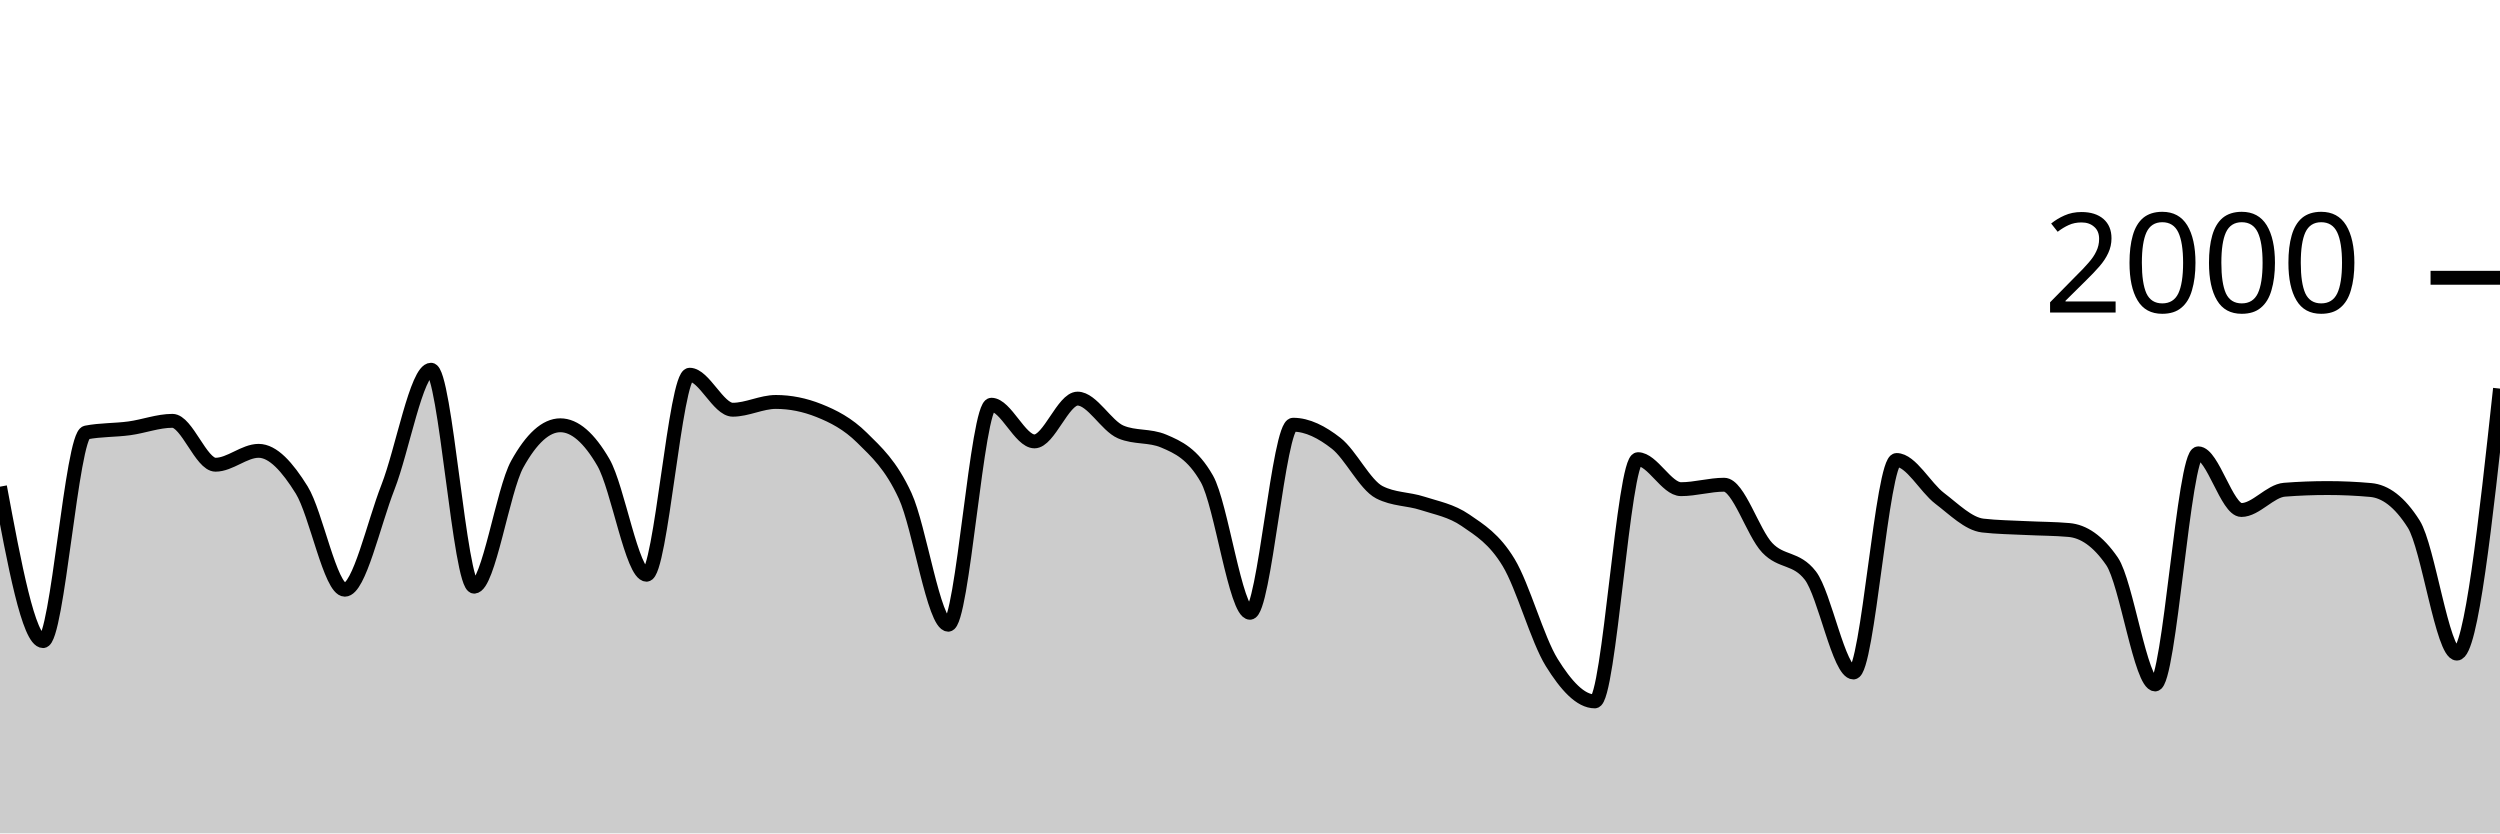
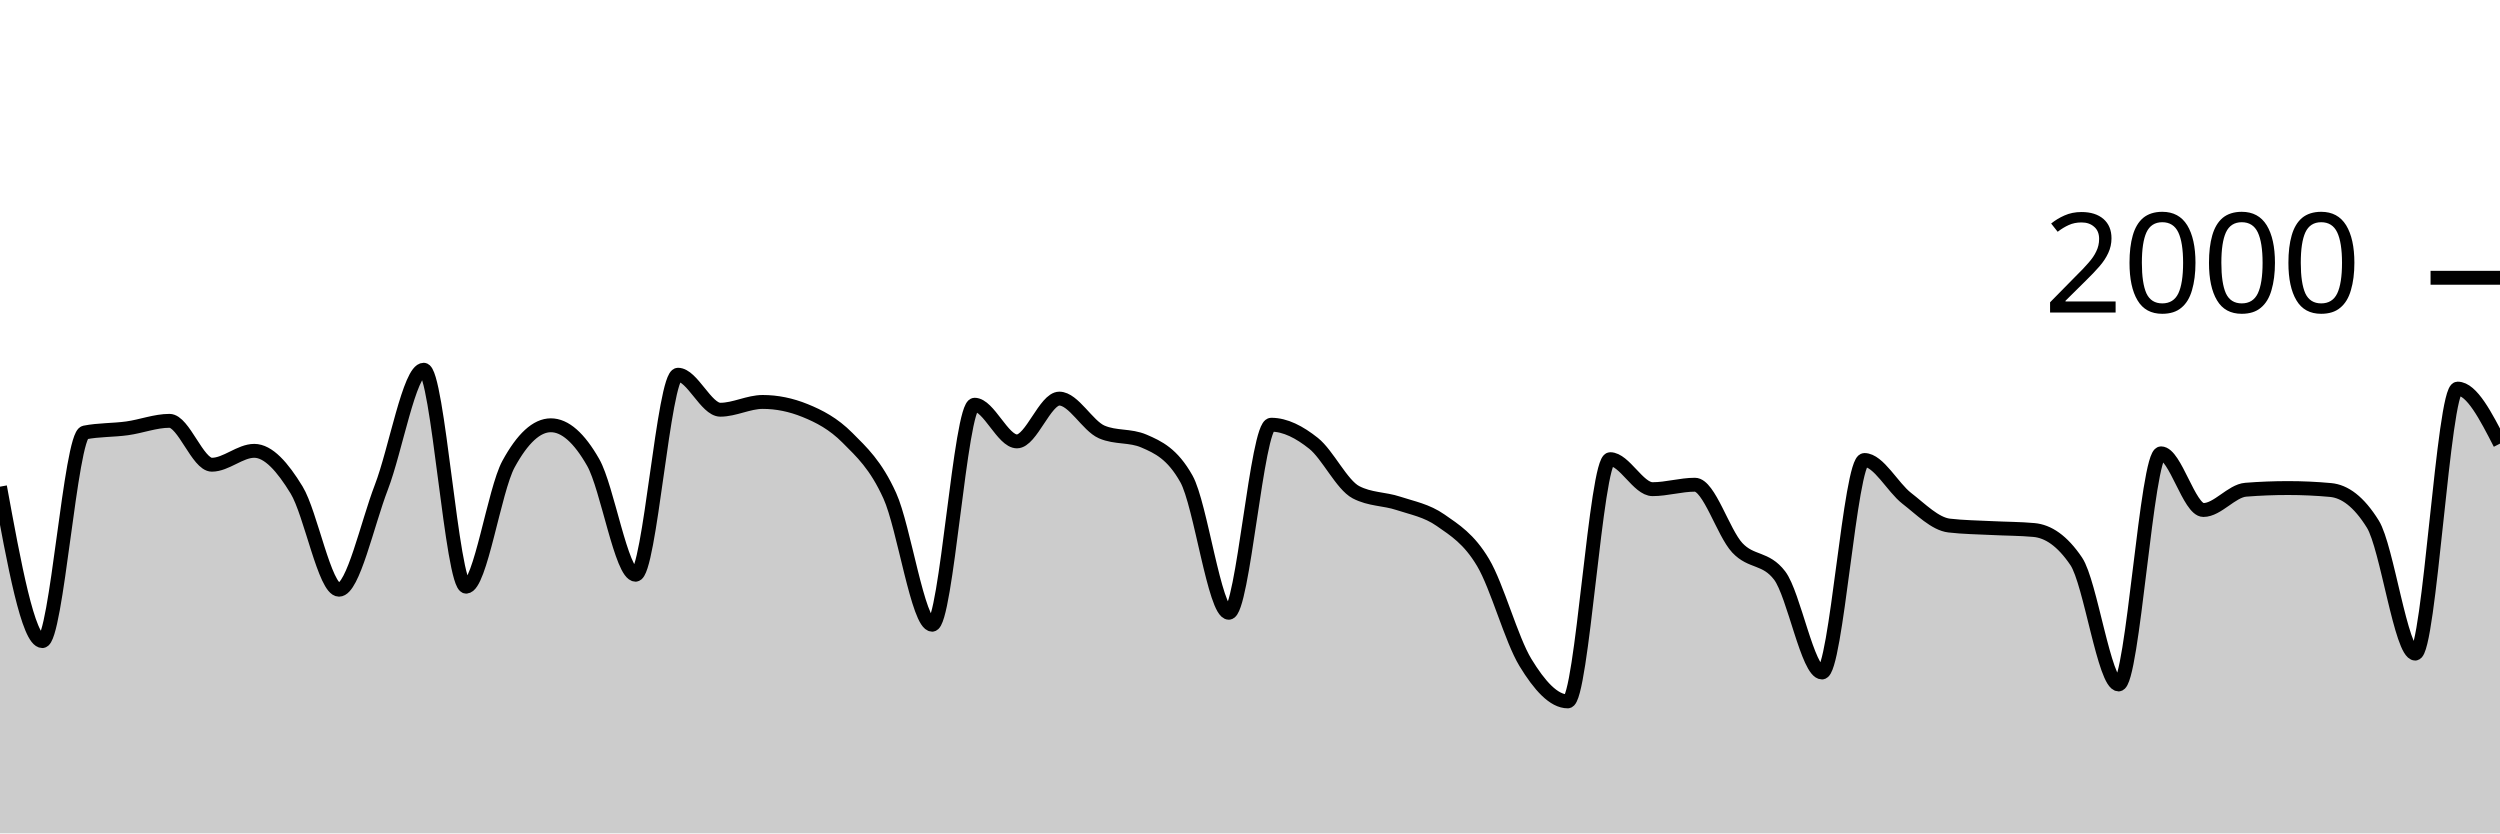
<svg xmlns="http://www.w3.org/2000/svg" viewBox="0 0 180 60">
  <g transform="translate(0,20)">
-     <path class="area" fill="rgba(0, 0, 0, 0.2)" d="M0,15.04C1.034,20.6,2.069,26.16,3.103,26.16C4.138,26.16,5.172,11.34,6.207,11.14C7.241,10.94,8.276,10.98,9.31,10.84C10.345,10.7,11.379,10.3,12.414,10.3C13.448,10.3,14.483,13.46,15.517,13.46C16.552,13.46,17.586,12.46,18.621,12.46C19.655,12.46,20.69,13.613,21.724,15.28C22.759,16.947,23.793,22.46,24.828,22.46C25.862,22.46,26.897,17.72,27.931,15.08C28.966,12.44,30,6.62,31.034,6.62C32.069,6.62,33.103,22.24,34.138,22.24C35.172,22.24,36.207,15.287,37.241,13.42C38.276,11.553,39.31,10.62,40.345,10.62C41.379,10.62,42.414,11.513,43.448,13.3C44.483,15.087,45.517,21.38,46.552,21.38C47.586,21.38,48.621,6.98,49.655,6.98C50.69,6.98,51.724,9.5,52.759,9.5C53.793,9.5,54.828,8.94,55.862,8.94C56.897,8.94,57.931,9.147,58.966,9.56C60,9.973,61.034,10.497,62.069,11.52C63.103,12.543,64.138,13.457,65.172,15.7C66.207,17.943,67.241,24.98,68.276,24.98C69.31,24.98,70.345,9.14,71.379,9.14C72.414,9.14,73.448,11.78,74.483,11.78C75.517,11.78,76.552,8.7,77.586,8.7C78.621,8.7,79.655,10.66,80.69,11.1C81.724,11.54,82.759,11.32,83.793,11.76C84.828,12.2,85.862,12.667,86.897,14.48C87.931,16.293,88.966,24.12,90,24.12C91.034,24.12,92.069,10.58,93.103,10.58C94.138,10.58,95.172,11.11,96.207,11.92C97.241,12.73,98.276,14.907,99.31,15.44C100.345,15.973,101.379,15.903,102.414,16.24C103.448,16.577,104.483,16.75,105.517,17.46C106.552,18.17,107.586,18.793,108.621,20.5C109.655,22.207,110.69,26.033,111.724,27.7C112.759,29.367,113.793,30.5,114.828,30.5C115.862,30.5,116.897,13.06,117.931,13.06C118.966,13.06,120,15.22,121.034,15.22C122.069,15.22,123.103,14.9,124.138,14.9C125.172,14.9,126.207,18.35,127.241,19.44C128.276,20.53,129.31,20.107,130.345,21.44C131.379,22.773,132.414,28.42,133.448,28.42C134.483,28.42,135.517,13.12,136.552,13.12C137.586,13.12,138.621,15.093,139.655,15.88C140.69,16.667,141.724,17.72,142.759,17.84C143.793,17.96,144.828,17.967,145.862,18.02C146.897,18.073,147.931,18.067,148.966,18.16C150,18.253,151.034,18.913,152.069,20.42C153.103,21.927,154.138,29.28,155.172,29.28C156.207,29.28,157.241,12.64,158.276,12.64C159.31,12.64,160.345,16.72,161.379,16.72C162.414,16.72,163.448,15.34,164.483,15.26C165.517,15.18,166.552,15.14,167.586,15.14C168.621,15.14,169.655,15.187,170.69,15.28C171.724,15.373,172.759,16.1,173.793,17.74C174.828,19.38,175.862,27.06,176.897,27.06C177.931,27.06,178.966,17.52,180,7.98L180,40C178.966,40,177.931,40,176.897,40C175.862,40,174.828,40,173.793,40C172.759,40,171.724,40,170.69,40C169.655,40,168.621,40,167.586,40C166.552,40,165.517,40,164.483,40C163.448,40,162.414,40,161.379,40C160.345,40,159.31,40,158.276,40C157.241,40,156.207,40,155.172,40C154.138,40,153.103,40,152.069,40C151.034,40,150,40,148.966,40C147.931,40,146.897,40,145.862,40C144.828,40,143.793,40,142.759,40C141.724,40,140.69,40,139.655,40C138.621,40,137.586,40,136.552,40C135.517,40,134.483,40,133.448,40C132.414,40,131.379,40,130.345,40C129.31,40,128.276,40,127.241,40C126.207,40,125.172,40,124.138,40C123.103,40,122.069,40,121.034,40C120,40,118.966,40,117.931,40C116.897,40,115.862,40,114.828,40C113.793,40,112.759,40,111.724,40C110.69,40,109.655,40,108.621,40C107.586,40,106.552,40,105.517,40C104.483,40,103.448,40,102.414,40C101.379,40,100.345,40,99.31,40C98.276,40,97.241,40,96.207,40C95.172,40,94.138,40,93.103,40C92.069,40,91.034,40,90,40C88.966,40,87.931,40,86.897,40C85.862,40,84.828,40,83.793,40C82.759,40,81.724,40,80.69,40C79.655,40,78.621,40,77.586,40C76.552,40,75.517,40,74.483,40C73.448,40,72.414,40,71.379,40C70.345,40,69.31,40,68.276,40C67.241,40,66.207,40,65.172,40C64.138,40,63.103,40,62.069,40C61.034,40,60,40,58.966,40C57.931,40,56.897,40,55.862,40C54.828,40,53.793,40,52.759,40C51.724,40,50.69,40,49.655,40C48.621,40,47.586,40,46.552,40C45.517,40,44.483,40,43.448,40C42.414,40,41.379,40,40.345,40C39.31,40,38.276,40,37.241,40C36.207,40,35.172,40,34.138,40C33.103,40,32.069,40,31.034,40C30,40,28.966,40,27.931,40C26.897,40,25.862,40,24.828,40C23.793,40,22.759,40,21.724,40C20.69,40,19.655,40,18.621,40C17.586,40,16.552,40,15.517,40C14.483,40,13.448,40,12.414,40C11.379,40,10.345,40,9.31,40C8.276,40,7.241,40,6.207,40C5.172,40,4.138,40,3.103,40C2.069,40,1.034,40,0,40Z" />
-     <path class="line" stroke="black" fill="none" d="M0,15.04C1.034,20.6,2.069,26.16,3.103,26.16C4.138,26.16,5.172,11.34,6.207,11.14C7.241,10.94,8.276,10.98,9.31,10.84C10.345,10.7,11.379,10.3,12.414,10.3C13.448,10.3,14.483,13.46,15.517,13.46C16.552,13.46,17.586,12.46,18.621,12.46C19.655,12.46,20.69,13.613,21.724,15.28C22.759,16.947,23.793,22.46,24.828,22.46C25.862,22.46,26.897,17.72,27.931,15.08C28.966,12.44,30,6.62,31.034,6.62C32.069,6.62,33.103,22.24,34.138,22.24C35.172,22.24,36.207,15.287,37.241,13.42C38.276,11.553,39.31,10.62,40.345,10.62C41.379,10.62,42.414,11.513,43.448,13.3C44.483,15.087,45.517,21.38,46.552,21.38C47.586,21.38,48.621,6.98,49.655,6.98C50.69,6.98,51.724,9.5,52.759,9.5C53.793,9.5,54.828,8.94,55.862,8.94C56.897,8.94,57.931,9.147,58.966,9.56C60,9.973,61.034,10.497,62.069,11.52C63.103,12.543,64.138,13.457,65.172,15.7C66.207,17.943,67.241,24.98,68.276,24.98C69.31,24.98,70.345,9.14,71.379,9.14C72.414,9.14,73.448,11.78,74.483,11.78C75.517,11.78,76.552,8.7,77.586,8.7C78.621,8.7,79.655,10.66,80.69,11.1C81.724,11.54,82.759,11.32,83.793,11.76C84.828,12.2,85.862,12.667,86.897,14.48C87.931,16.293,88.966,24.12,90,24.12C91.034,24.12,92.069,10.58,93.103,10.58C94.138,10.58,95.172,11.11,96.207,11.92C97.241,12.73,98.276,14.907,99.31,15.44C100.345,15.973,101.379,15.903,102.414,16.24C103.448,16.577,104.483,16.75,105.517,17.46C106.552,18.17,107.586,18.793,108.621,20.5C109.655,22.207,110.69,26.033,111.724,27.7C112.759,29.367,113.793,30.5,114.828,30.5C115.862,30.5,116.897,13.06,117.931,13.06C118.966,13.06,120,15.22,121.034,15.22C122.069,15.22,123.103,14.9,124.138,14.9C125.172,14.9,126.207,18.35,127.241,19.44C128.276,20.53,129.31,20.107,130.345,21.44C131.379,22.773,132.414,28.42,133.448,28.42C134.483,28.42,135.517,13.12,136.552,13.12C137.586,13.12,138.621,15.093,139.655,15.88C140.69,16.667,141.724,17.72,142.759,17.84C143.793,17.96,144.828,17.967,145.862,18.02C146.897,18.073,147.931,18.067,148.966,18.16C150,18.253,151.034,18.913,152.069,20.42C153.103,21.927,154.138,29.28,155.172,29.28C156.207,29.28,157.241,12.64,158.276,12.64C159.31,12.64,160.345,16.72,161.379,16.72C162.414,16.72,163.448,15.34,164.483,15.26C165.517,15.18,166.552,15.14,167.586,15.14C168.621,15.14,169.655,15.187,170.69,15.28C171.724,15.373,172.759,16.1,173.793,17.74C174.828,19.38,175.862,27.06,176.897,27.06C177.931,27.06,178.966,17.52,180,7.98" />
+     <path class="area" fill="rgba(0, 0, 0, 0.2)" d="M0,15.04C1.017,20.6,2.034,26.16,3.051,26.16C4.068,26.16,5.085,11.34,6.102,11.14C7.119,10.94,8.136,10.98,9.153,10.84C10.169,10.7,11.186,10.3,12.203,10.3C13.22,10.3,14.237,13.46,15.254,13.46C16.271,13.46,17.288,12.46,18.305,12.46C19.322,12.46,20.339,13.613,21.356,15.28C22.373,16.947,23.39,22.46,24.407,22.46C25.424,22.46,26.441,17.72,27.458,15.08C28.475,12.44,29.492,6.62,30.508,6.62C31.525,6.62,32.542,22.24,33.559,22.24C34.576,22.24,35.593,15.287,36.61,13.42C37.627,11.553,38.644,10.62,39.661,10.62C40.678,10.62,41.695,11.513,42.712,13.3C43.729,15.087,44.746,21.38,45.763,21.38C46.78,21.38,47.797,6.98,48.814,6.98C49.831,6.98,50.847,9.5,51.864,9.5C52.881,9.5,53.898,8.94,54.915,8.94C55.932,8.94,56.949,9.147,57.966,9.56C58.983,9.973,60,10.497,61.017,11.52C62.034,12.543,63.051,13.457,64.068,15.7C65.085,17.943,66.102,24.98,67.119,24.98C68.136,24.98,69.153,9.14,70.169,9.14C71.186,9.14,72.203,11.78,73.22,11.78C74.237,11.78,75.254,8.7,76.271,8.7C77.288,8.7,78.305,10.66,79.322,11.1C80.339,11.54,81.356,11.32,82.373,11.76C83.39,12.2,84.407,12.667,85.424,14.48C86.441,16.293,87.458,24.12,88.475,24.12C89.492,24.12,90.508,10.58,91.525,10.58C92.542,10.58,93.559,11.11,94.576,11.92C95.593,12.73,96.61,14.907,97.627,15.44C98.644,15.973,99.661,15.903,100.678,16.24C101.695,16.577,102.712,16.75,103.729,17.46C104.746,18.17,105.763,18.793,106.78,20.5C107.797,22.207,108.814,26.033,109.831,27.7C110.847,29.367,111.864,30.5,112.881,30.5C113.898,30.5,114.915,13.06,115.932,13.06C116.949,13.06,117.966,15.22,118.983,15.22C120,15.22,121.017,14.9,122.034,14.9C123.051,14.9,124.068,18.35,125.085,19.44C126.102,20.53,127.119,20.107,128.136,21.44C129.153,22.773,130.169,28.42,131.186,28.42C132.203,28.42,133.22,13.12,134.237,13.12C135.254,13.12,136.271,15.093,137.288,15.88C138.305,16.667,139.322,17.72,140.339,17.84C141.356,17.96,142.373,17.967,143.39,18.02C144.407,18.073,145.424,18.067,146.441,18.16C147.458,18.253,148.475,18.913,149.492,20.42C150.508,21.927,151.525,29.28,152.542,29.28C153.559,29.28,154.576,12.64,155.593,12.64C156.61,12.64,157.627,16.72,158.644,16.72C159.661,16.72,160.678,15.34,161.695,15.26C162.712,15.18,163.729,15.14,164.746,15.14C165.763,15.14,166.78,15.187,167.797,15.28C168.814,15.373,169.831,16.1,170.847,17.74C171.864,19.38,172.881,27.06,173.898,27.06C174.915,27.06,175.932,7.98,176.949,7.98C177.966,7.98,178.983,9.96,180,11.94L180,40C178.983,40,177.966,40,176.949,40C175.932,40,174.915,40,173.898,40C172.881,40,171.864,40,170.847,40C169.831,40,168.814,40,167.797,40C166.78,40,165.763,40,164.746,40C163.729,40,162.712,40,161.695,40C160.678,40,159.661,40,158.644,40C157.627,40,156.61,40,155.593,40C154.576,40,153.559,40,152.542,40C151.525,40,150.508,40,149.492,40C148.475,40,147.458,40,146.441,40C145.424,40,144.407,40,143.39,40C142.373,40,141.356,40,140.339,40C139.322,40,138.305,40,137.288,40C136.271,40,135.254,40,134.237,40C133.22,40,132.203,40,131.186,40C130.169,40,129.153,40,128.136,40C127.119,40,126.102,40,125.085,40C124.068,40,123.051,40,122.034,40C121.017,40,120,40,118.983,40C117.966,40,116.949,40,115.932,40C114.915,40,113.898,40,112.881,40C111.864,40,110.847,40,109.831,40C108.814,40,107.797,40,106.78,40C105.763,40,104.746,40,103.729,40C102.712,40,101.695,40,100.678,40C99.661,40,98.644,40,97.627,40C96.61,40,95.593,40,94.576,40C93.559,40,92.542,40,91.525,40C90.508,40,89.492,40,88.475,40C87.458,40,86.441,40,85.424,40C84.407,40,83.39,40,82.373,40C81.356,40,80.339,40,79.322,40C78.305,40,77.288,40,76.271,40C75.254,40,74.237,40,73.22,40C72.203,40,71.186,40,70.169,40C69.153,40,68.136,40,67.119,40C66.102,40,65.085,40,64.068,40C63.051,40,62.034,40,61.017,40C60,40,58.983,40,57.966,40C56.949,40,55.932,40,54.915,40C53.898,40,52.881,40,51.864,40C50.847,40,49.831,40,48.814,40C47.797,40,46.78,40,45.763,40C44.746,40,43.729,40,42.712,40C41.695,40,40.678,40,39.661,40C38.644,40,37.627,40,36.61,40C35.593,40,34.576,40,33.559,40C32.542,40,31.525,40,30.508,40C29.492,40,28.475,40,27.458,40C26.441,40,25.424,40,24.407,40C23.39,40,22.373,40,21.356,40C20.339,40,19.322,40,18.305,40C17.288,40,16.271,40,15.254,40C14.237,40,13.22,40,12.203,40C11.186,40,10.169,40,9.153,40C8.136,40,7.119,40,6.102,40C5.085,40,4.068,40,3.051,40C2.034,40,1.017,40,0,40Z" />
+     <path class="line" stroke="black" fill="none" d="M0,15.04C1.017,20.6,2.034,26.16,3.051,26.16C4.068,26.16,5.085,11.34,6.102,11.14C7.119,10.94,8.136,10.98,9.153,10.84C10.169,10.7,11.186,10.3,12.203,10.3C13.22,10.3,14.237,13.46,15.254,13.46C16.271,13.46,17.288,12.46,18.305,12.46C19.322,12.46,20.339,13.613,21.356,15.28C22.373,16.947,23.39,22.46,24.407,22.46C25.424,22.46,26.441,17.72,27.458,15.08C28.475,12.44,29.492,6.62,30.508,6.62C31.525,6.62,32.542,22.24,33.559,22.24C34.576,22.24,35.593,15.287,36.61,13.42C37.627,11.553,38.644,10.62,39.661,10.62C40.678,10.62,41.695,11.513,42.712,13.3C43.729,15.087,44.746,21.38,45.763,21.38C46.78,21.38,47.797,6.98,48.814,6.98C49.831,6.98,50.847,9.5,51.864,9.5C52.881,9.5,53.898,8.94,54.915,8.94C55.932,8.94,56.949,9.147,57.966,9.56C58.983,9.973,60,10.497,61.017,11.52C62.034,12.543,63.051,13.457,64.068,15.7C65.085,17.943,66.102,24.98,67.119,24.98C68.136,24.98,69.153,9.14,70.169,9.14C71.186,9.14,72.203,11.78,73.22,11.78C74.237,11.78,75.254,8.7,76.271,8.7C77.288,8.7,78.305,10.66,79.322,11.1C80.339,11.54,81.356,11.32,82.373,11.76C83.39,12.2,84.407,12.667,85.424,14.48C86.441,16.293,87.458,24.12,88.475,24.12C89.492,24.12,90.508,10.58,91.525,10.58C92.542,10.58,93.559,11.11,94.576,11.92C95.593,12.73,96.61,14.907,97.627,15.44C98.644,15.973,99.661,15.903,100.678,16.24C101.695,16.577,102.712,16.75,103.729,17.46C104.746,18.17,105.763,18.793,106.78,20.5C107.797,22.207,108.814,26.033,109.831,27.7C110.847,29.367,111.864,30.5,112.881,30.5C113.898,30.5,114.915,13.06,115.932,13.06C116.949,13.06,117.966,15.22,118.983,15.22C120,15.22,121.017,14.9,122.034,14.9C123.051,14.9,124.068,18.35,125.085,19.44C126.102,20.53,127.119,20.107,128.136,21.44C129.153,22.773,130.169,28.42,131.186,28.42C132.203,28.42,133.22,13.12,134.237,13.12C135.254,13.12,136.271,15.093,137.288,15.88C138.305,16.667,139.322,17.72,140.339,17.84C141.356,17.96,142.373,17.967,143.39,18.02C144.407,18.073,145.424,18.067,146.441,18.16C147.458,18.253,148.475,18.913,149.492,20.42C150.508,21.927,151.525,29.28,152.542,29.28C153.559,29.28,154.576,12.64,155.593,12.64C156.61,12.64,157.627,16.72,158.644,16.72C159.661,16.72,160.678,15.34,161.695,15.26C162.712,15.18,163.729,15.14,164.746,15.14C165.763,15.14,166.78,15.187,167.797,15.28C168.814,15.373,169.831,16.1,170.847,17.74C171.864,19.38,172.881,27.06,173.898,27.06C174.915,27.06,175.932,7.98,176.949,7.98C177.966,7.98,178.983,9.96,180,11.94" />
    <path class="axis-ceiling" stroke-width="1" stroke="black" fill="none" d="M175,0L180,0" />
    <text class="axis-ceiling-label" font-family="sans-serif" text-anchor="end" font-size="10px" x="170" y="2.5">2000</text>
  </g>
</svg>
